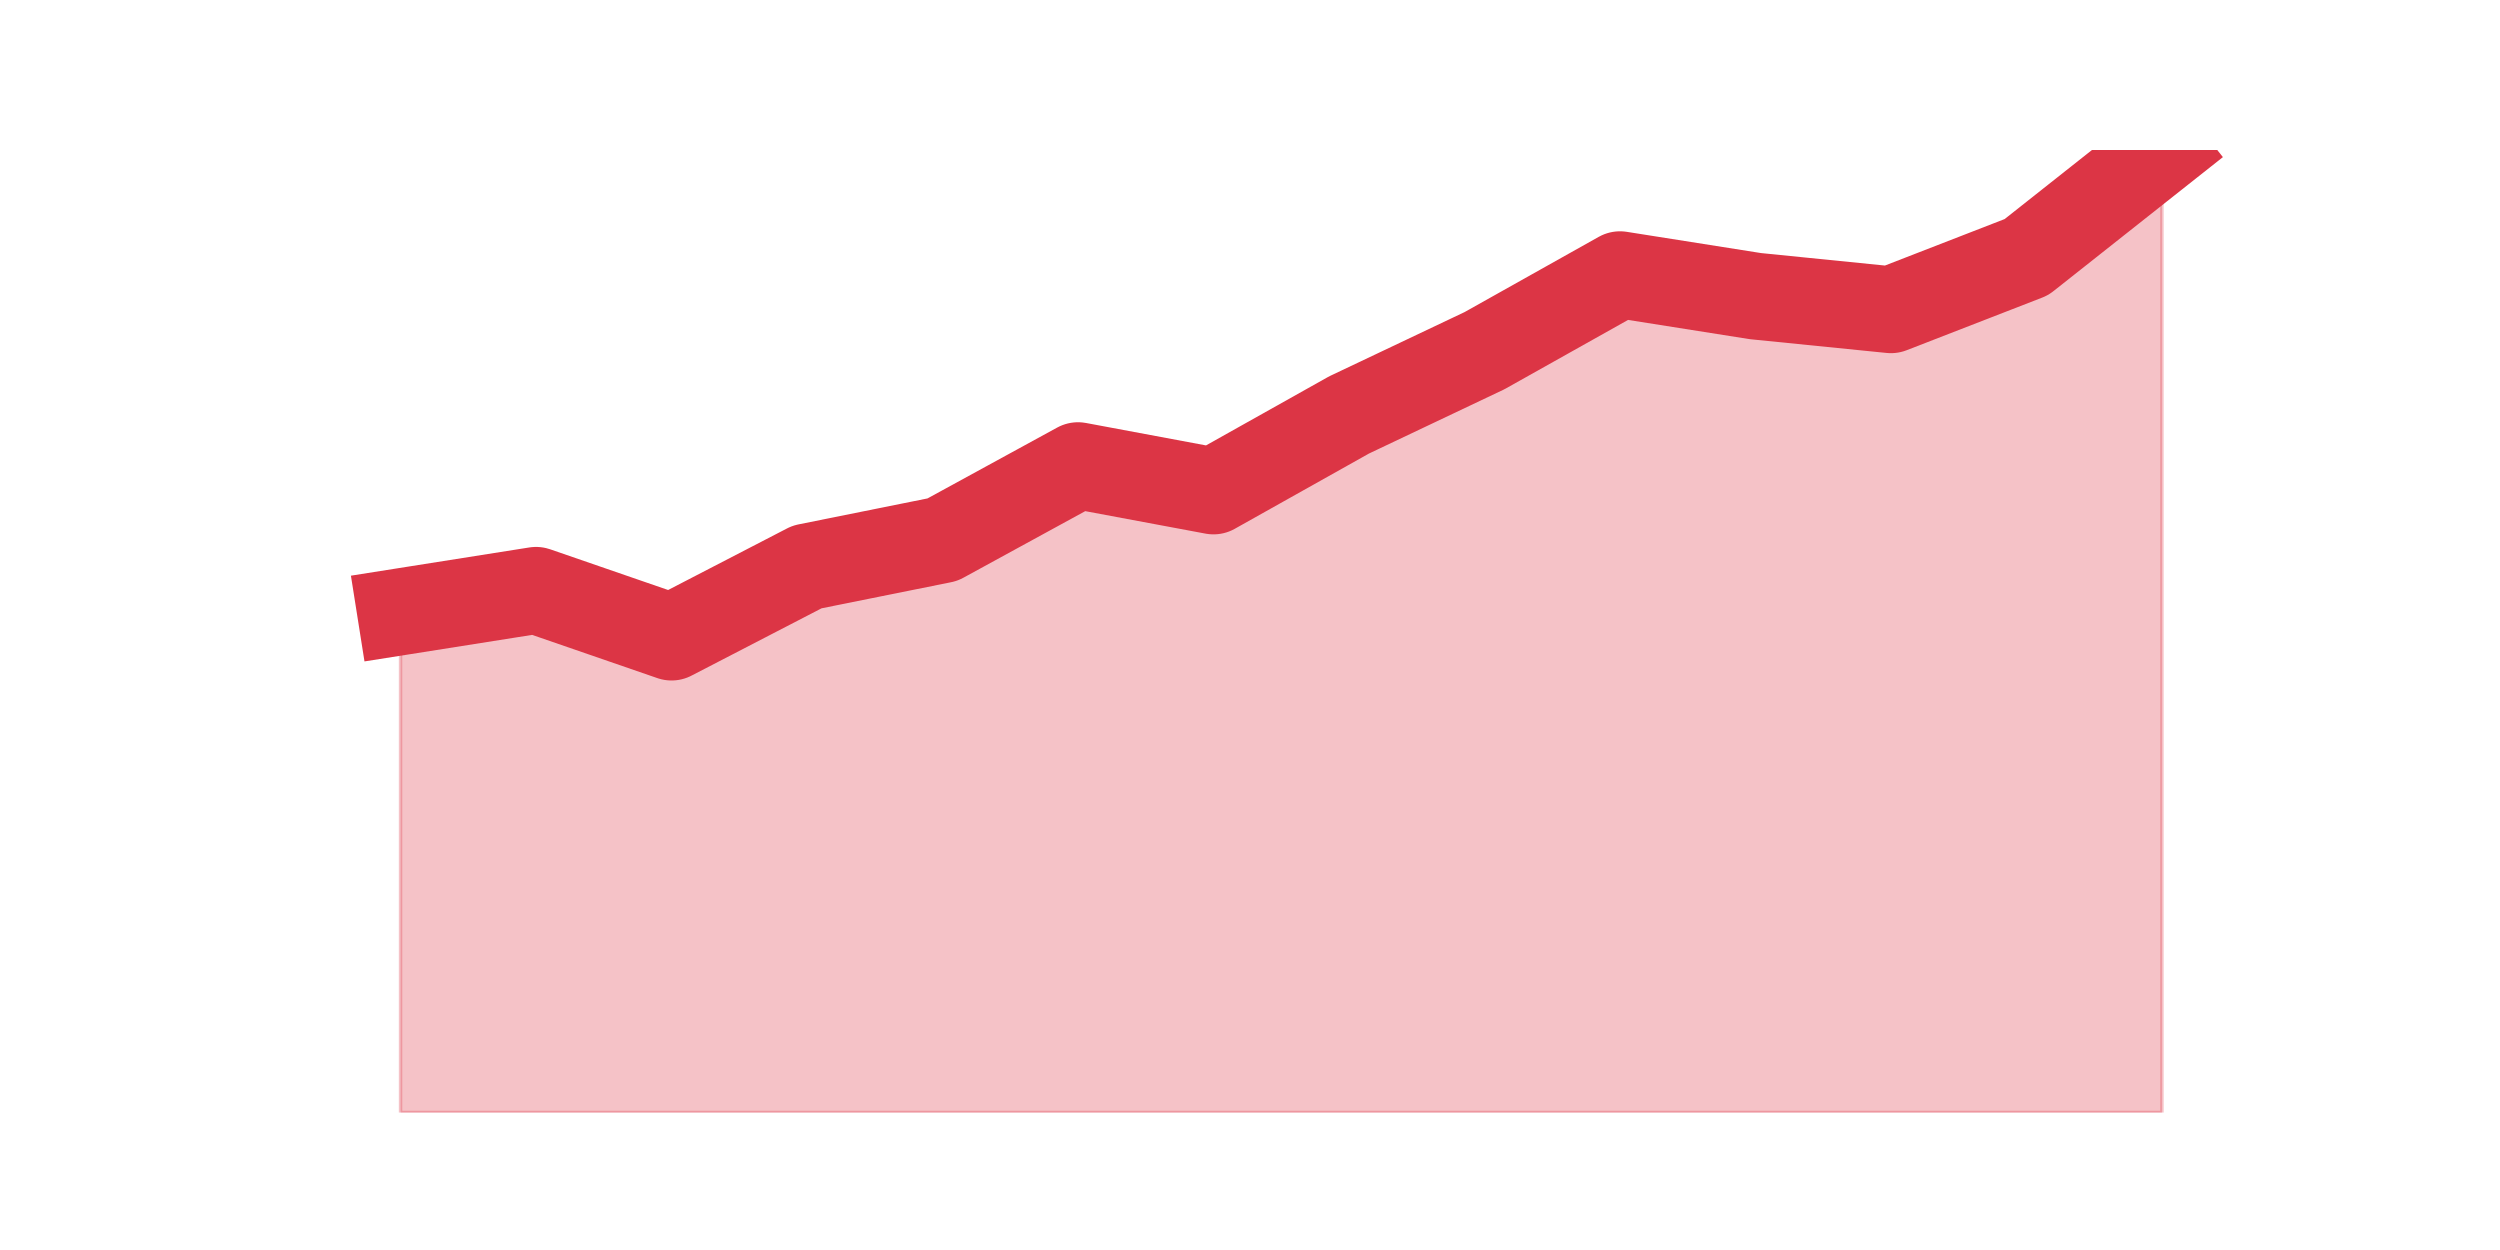
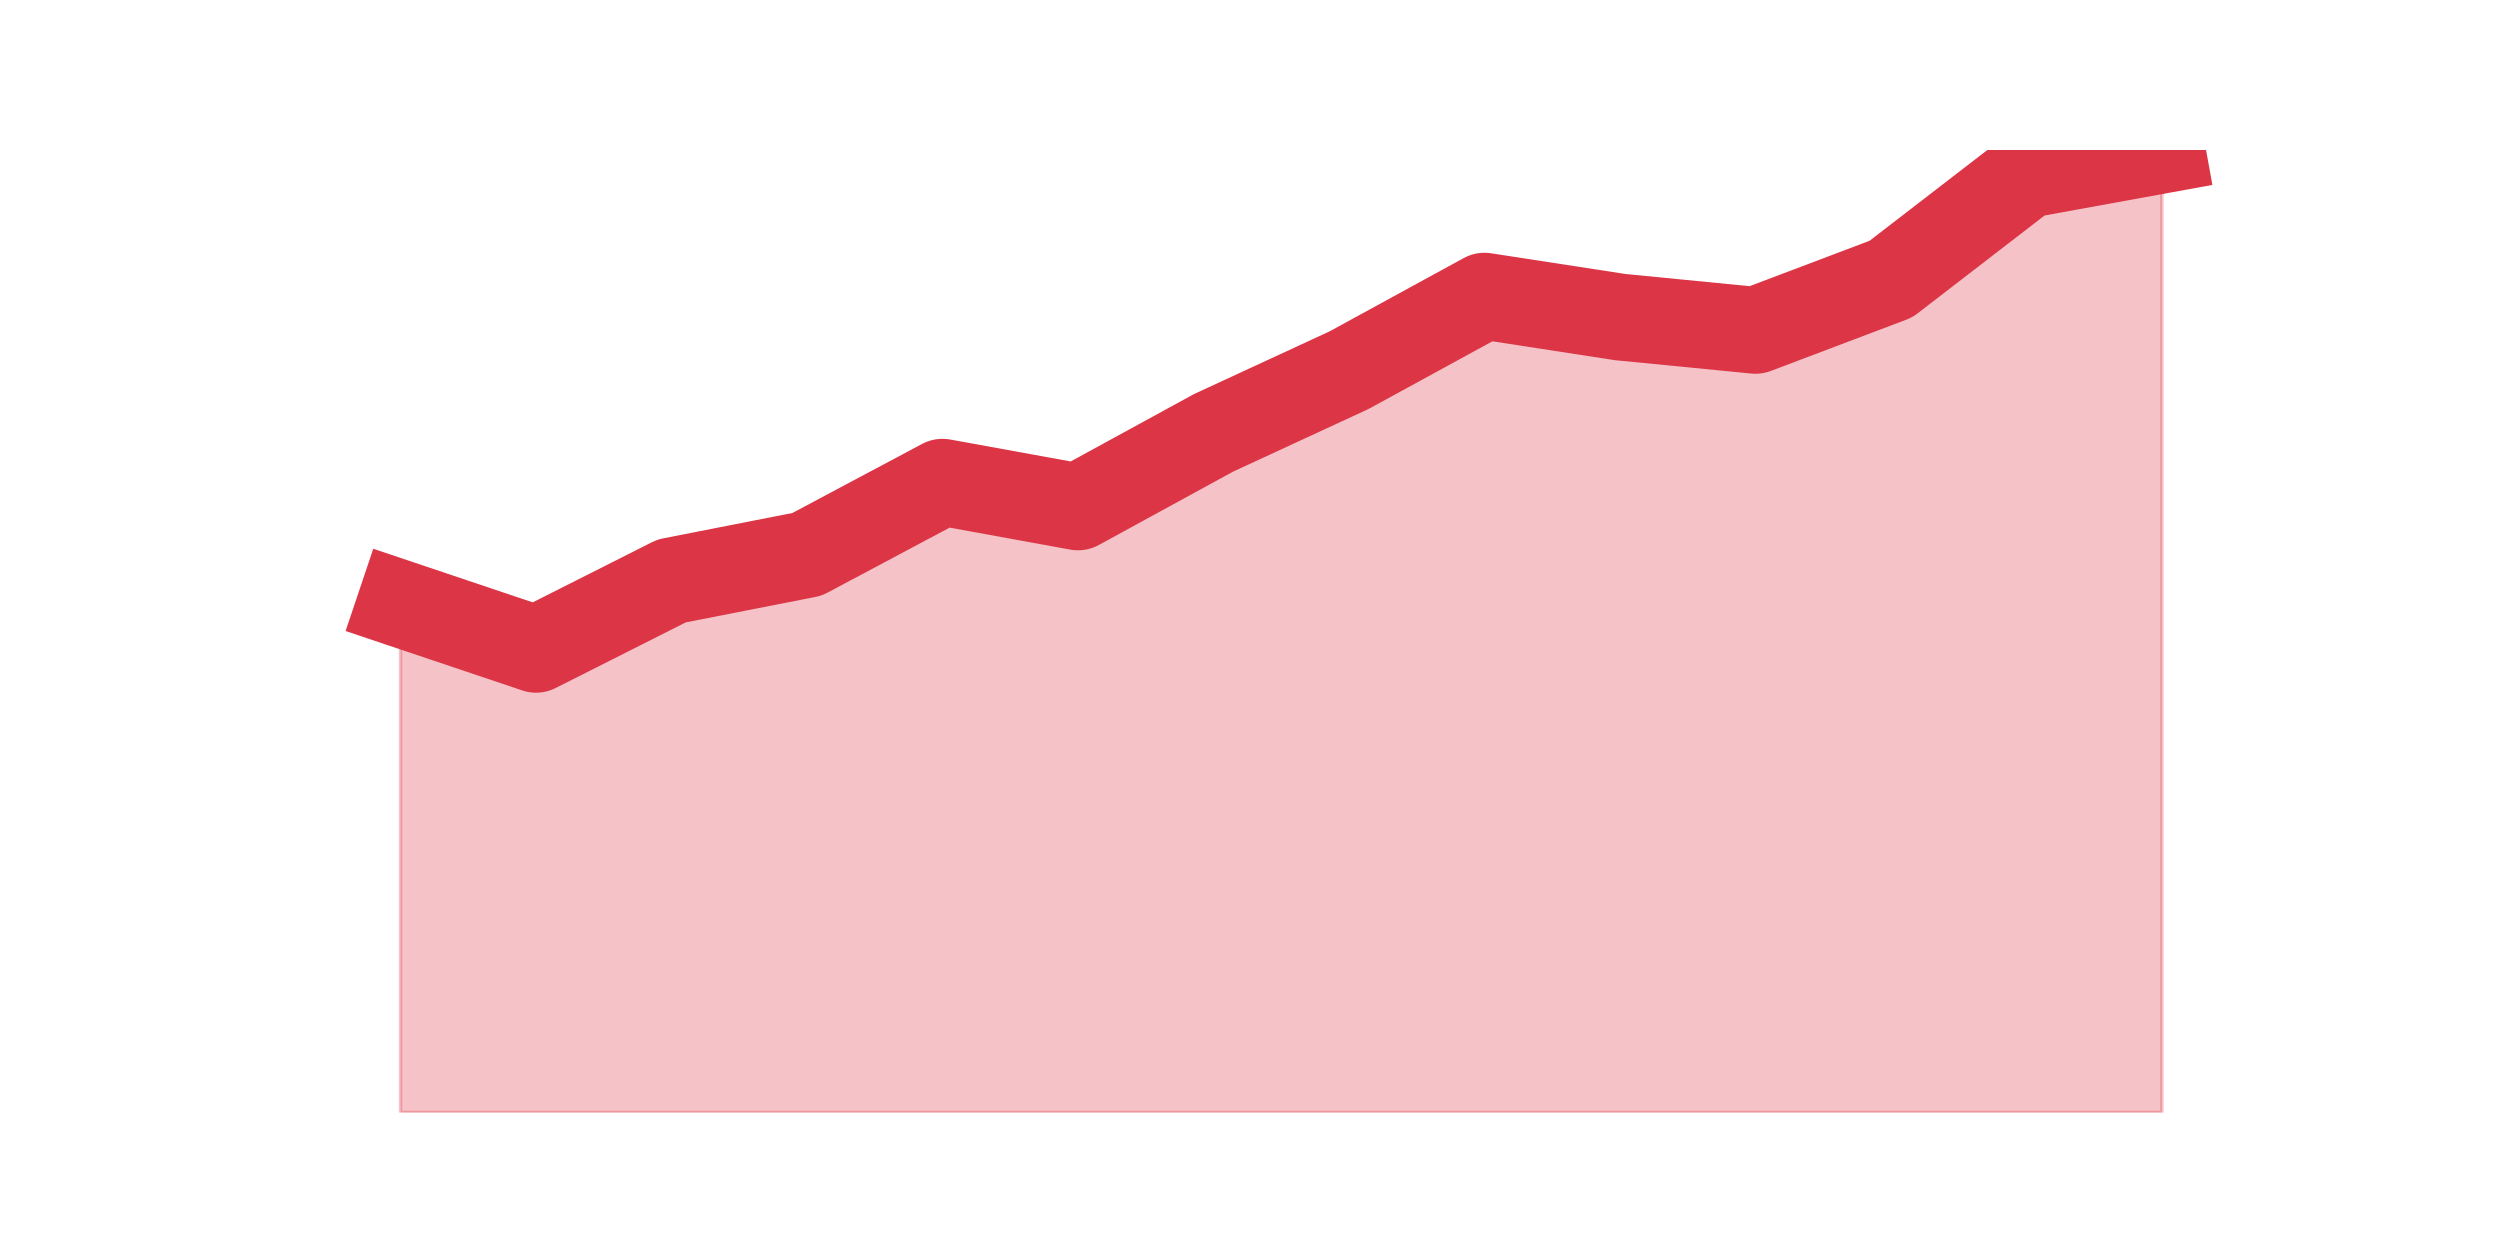
<svg xmlns="http://www.w3.org/2000/svg" xmlns:xlink="http://www.w3.org/1999/xlink" height="360pt" version="1.1" viewBox="0 0 720 360" width="720pt">
  <defs>
    <style type="text/css">*{stroke-linecap:butt;stroke-linejoin:round;}</style>
  </defs>
  <g id="figure_1">
    <g id="patch_1">
      <path d="M 0 360  L 720 360  L 720 0  L 0 0  z " style="fill:none;" />
    </g>
    <g id="axes_1">
      <g id="matplotlib.axis_1" />
      <g id="matplotlib.axis_2" />
      <g id="PolyCollection_1">
        <defs>
-           <path d="M 115.364 -183.811  L 115.364 -39.6  L 154.385 -39.6  L 193.406 -39.6  L 232.427 -39.6  L 271.448 -39.6  L 310.469 -39.6  L 349.49 -39.6  L 388.51 -39.6  L 427.531 -39.6  L 466.552 -39.6  L 505.573 -39.6  L 544.594 -39.6  L 583.615 -39.6  L 622.636 -39.6  L 622.636 -316.8  L 622.636 -316.8  L 583.615 -285.938  L 544.594 -270.787  L 505.573 -274.715  L 466.552 -280.887  L 427.531 -259.003  L 388.51 -240.486  L 349.49 -218.602  L 310.469 -225.896  L 271.448 -204.573  L 232.427 -196.717  L 193.406 -176.517  L 154.385 -189.984  L 115.364 -183.811  z " id="mbc38f50b0b" style="stroke:#dc3545;stroke-opacity:0.3;" />
+           <path d="M 115.364 -186.128  L 115.364 -39.6  L 154.385 -39.6  L 193.406 -39.6  L 232.427 -39.6  L 271.448 -39.6  L 310.469 -39.6  L 349.49 -39.6  L 388.51 -39.6  L 427.531 -39.6  L 466.552 -39.6  L 505.573 -39.6  L 544.594 -39.6  L 583.615 -39.6  L 622.636 -39.6  L 622.636 -316.8  L 622.636 -316.8  L 583.615 -309.692  L 544.594 -279.621  L 505.573 -264.859  L 466.552 -268.686  L 427.531 -274.701  L 388.51 -253.378  L 349.49 -235.335  L 310.469 -214.012  L 271.448 -221.12  L 232.427 -200.343  L 193.406 -192.689  L 154.385 -173.006  L 115.364 -186.128  z " id="m8a4857b4dc" style="stroke:#dc3545;stroke-opacity:0.3;" />
        </defs>
-         <g clip-path="url(#pe554fc3192)">
-           <use style="fill:#dc3545;fill-opacity:0.3;stroke:#dc3545;stroke-opacity:0.3;" x="0" xlink:href="#mbc38f50b0b" y="360" />
+         <g clip-path="url(#p885a79d1c9)">
+           <use style="fill:#dc3545;fill-opacity:0.3;stroke:#dc3545;stroke-opacity:0.3;" x="0" xlink:href="#m8a4857b4dc" y="360" />
        </g>
      </g>
      <g id="line2d_1">
-         <path clip-path="url(#pe554fc3192)" d="M 115.364 176.189  L 154.385 170.016  L 193.406 183.483  L 232.427 163.283  L 271.448 155.427  L 310.469 134.104  L 349.49 141.398  L 388.51 119.514  L 427.531 100.997  L 466.552 79.113  L 505.573 85.285  L 544.594 89.213  L 583.615 74.062  L 622.636 43.2  " style="fill:none;stroke:#dc3545;stroke-linecap:square;stroke-width:25;" />
+         <path clip-path="url(#p885a79d1c9)" d="M 115.364 173.872  L 154.385 186.994  L 193.406 167.311  L 232.427 159.657  L 271.448 138.88  L 310.469 145.988  L 349.49 124.665  L 388.51 106.622  L 427.531 85.299  L 466.552 91.314  L 505.573 95.141  L 544.594 80.379  L 583.615 50.308  L 622.636 43.2  " style="fill:none;stroke:#dc3545;stroke-linecap:square;stroke-width:25;" />
      </g>
    </g>
  </g>
  <defs>
-     <clipPath id="pe554fc3192">
+     <clipPath id="p885a79d1c9">
      <rect height="277.2" width="558" x="90" y="43.2" />
    </clipPath>
  </defs>
</svg>
